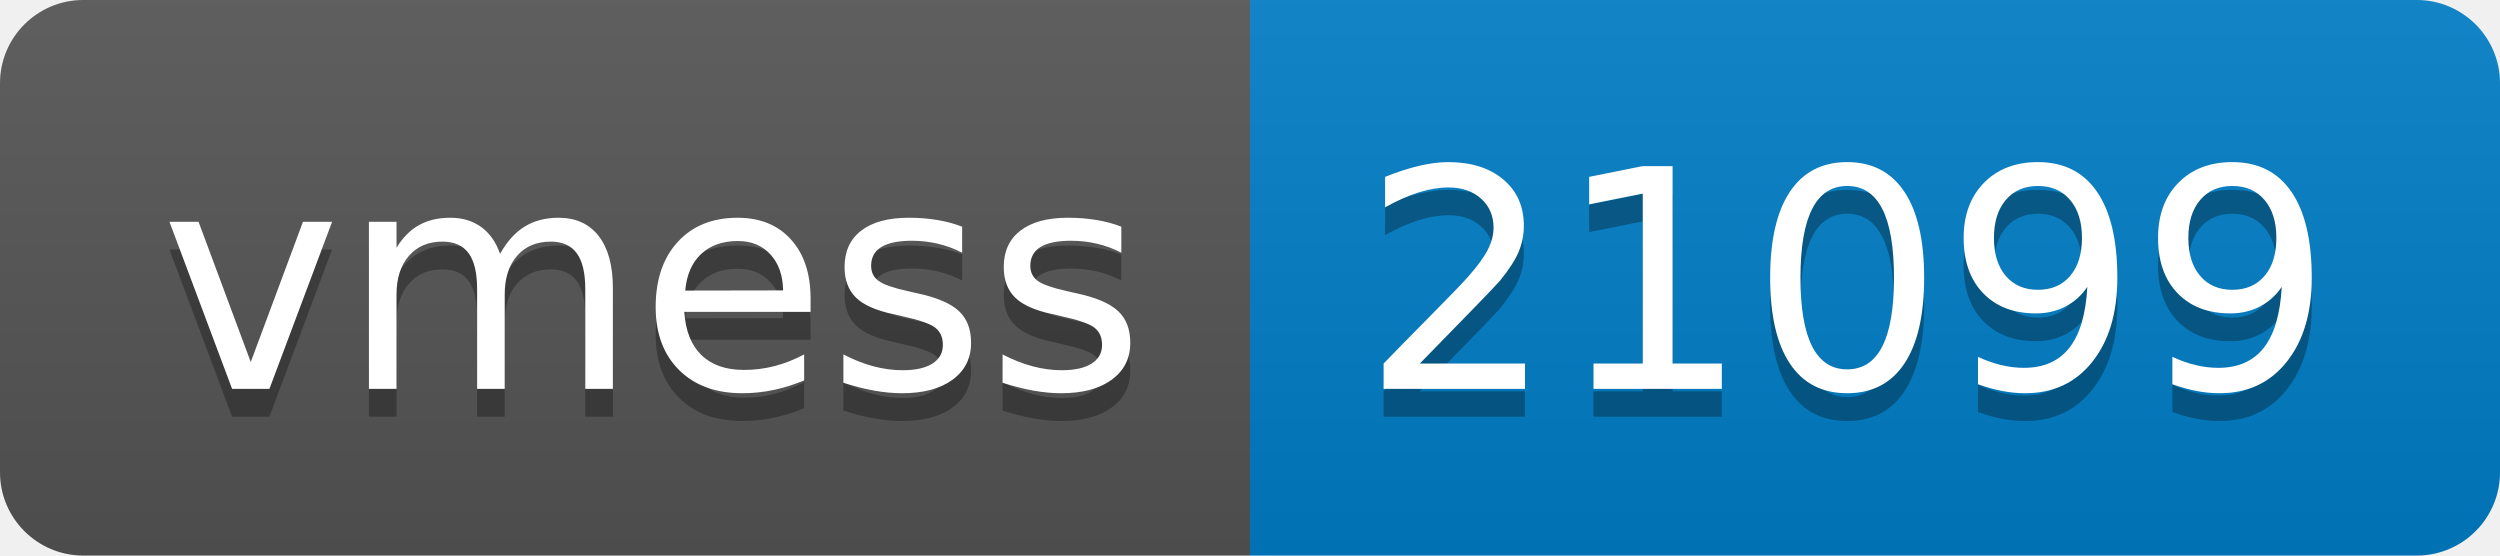
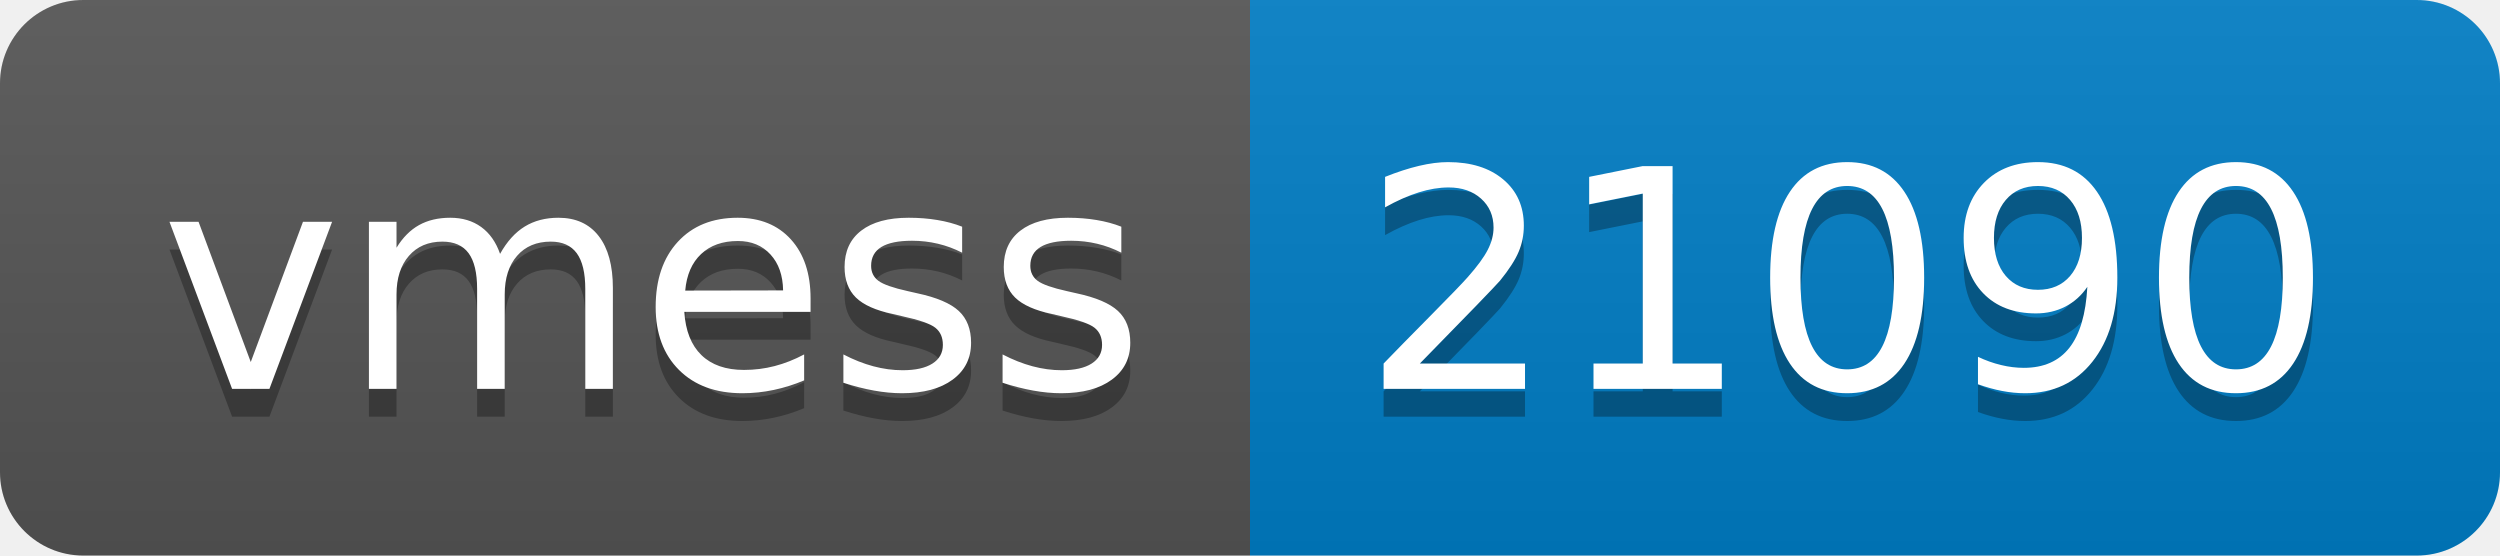
- <svg xmlns="http://www.w3.org/2000/svg" width="90" height="20" role="img" aria-label="vmess: 21099">
+ <svg xmlns="http://www.w3.org/2000/svg" width="90" height="20" role="img" aria-label="vmess: 21090">
  <linearGradient id="s" x2="0" y2="100%">
    <stop offset="0" stop-color="#bbb" stop-opacity=".1" />
    <stop offset="1" stop-opacity=".1" />
  </linearGradient>
  <clipPath id="r">
    <rect width="90" height="20" rx="3" fill="#fff" />
  </clipPath>
  <g clip-path="url(#r)">
    <rect width="45" height="20" fill="#555" />
    <rect x="45" width="45" height="20" fill="#007ec6" />
    <rect width="90" height="20" fill="url(#s)" />
  </g>
  <g fill="#fff" text-anchor="middle" font-family="Verdana,Geneva,DejaVu Sans,sans-serif" text-rendering="geometricPrecision" font-size="110">
    <text aria-hidden="true" x="235" y="150" fill="#010101" fill-opacity=".3" transform="scale(.1)" textLength="350">vmess</text>
    <text x="235" y="140" transform="scale(.1)" fill="#fff" textLength="350">vmess</text>
-     <text aria-hidden="true" x="665" y="150" fill="#010101" fill-opacity=".3" transform="scale(.1)" textLength="350">21099</text>
-     <text x="665" y="140" transform="scale(.1)" fill="#fff" textLength="350">21099</text>
+     <text aria-hidden="true" x="665" y="150" fill="#010101" fill-opacity=".3" transform="scale(.1)" textLength="350">21090</text>
+     <text x="665" y="140" transform="scale(.1)" fill="#fff" textLength="350">21090</text>
  </g>
</svg>
